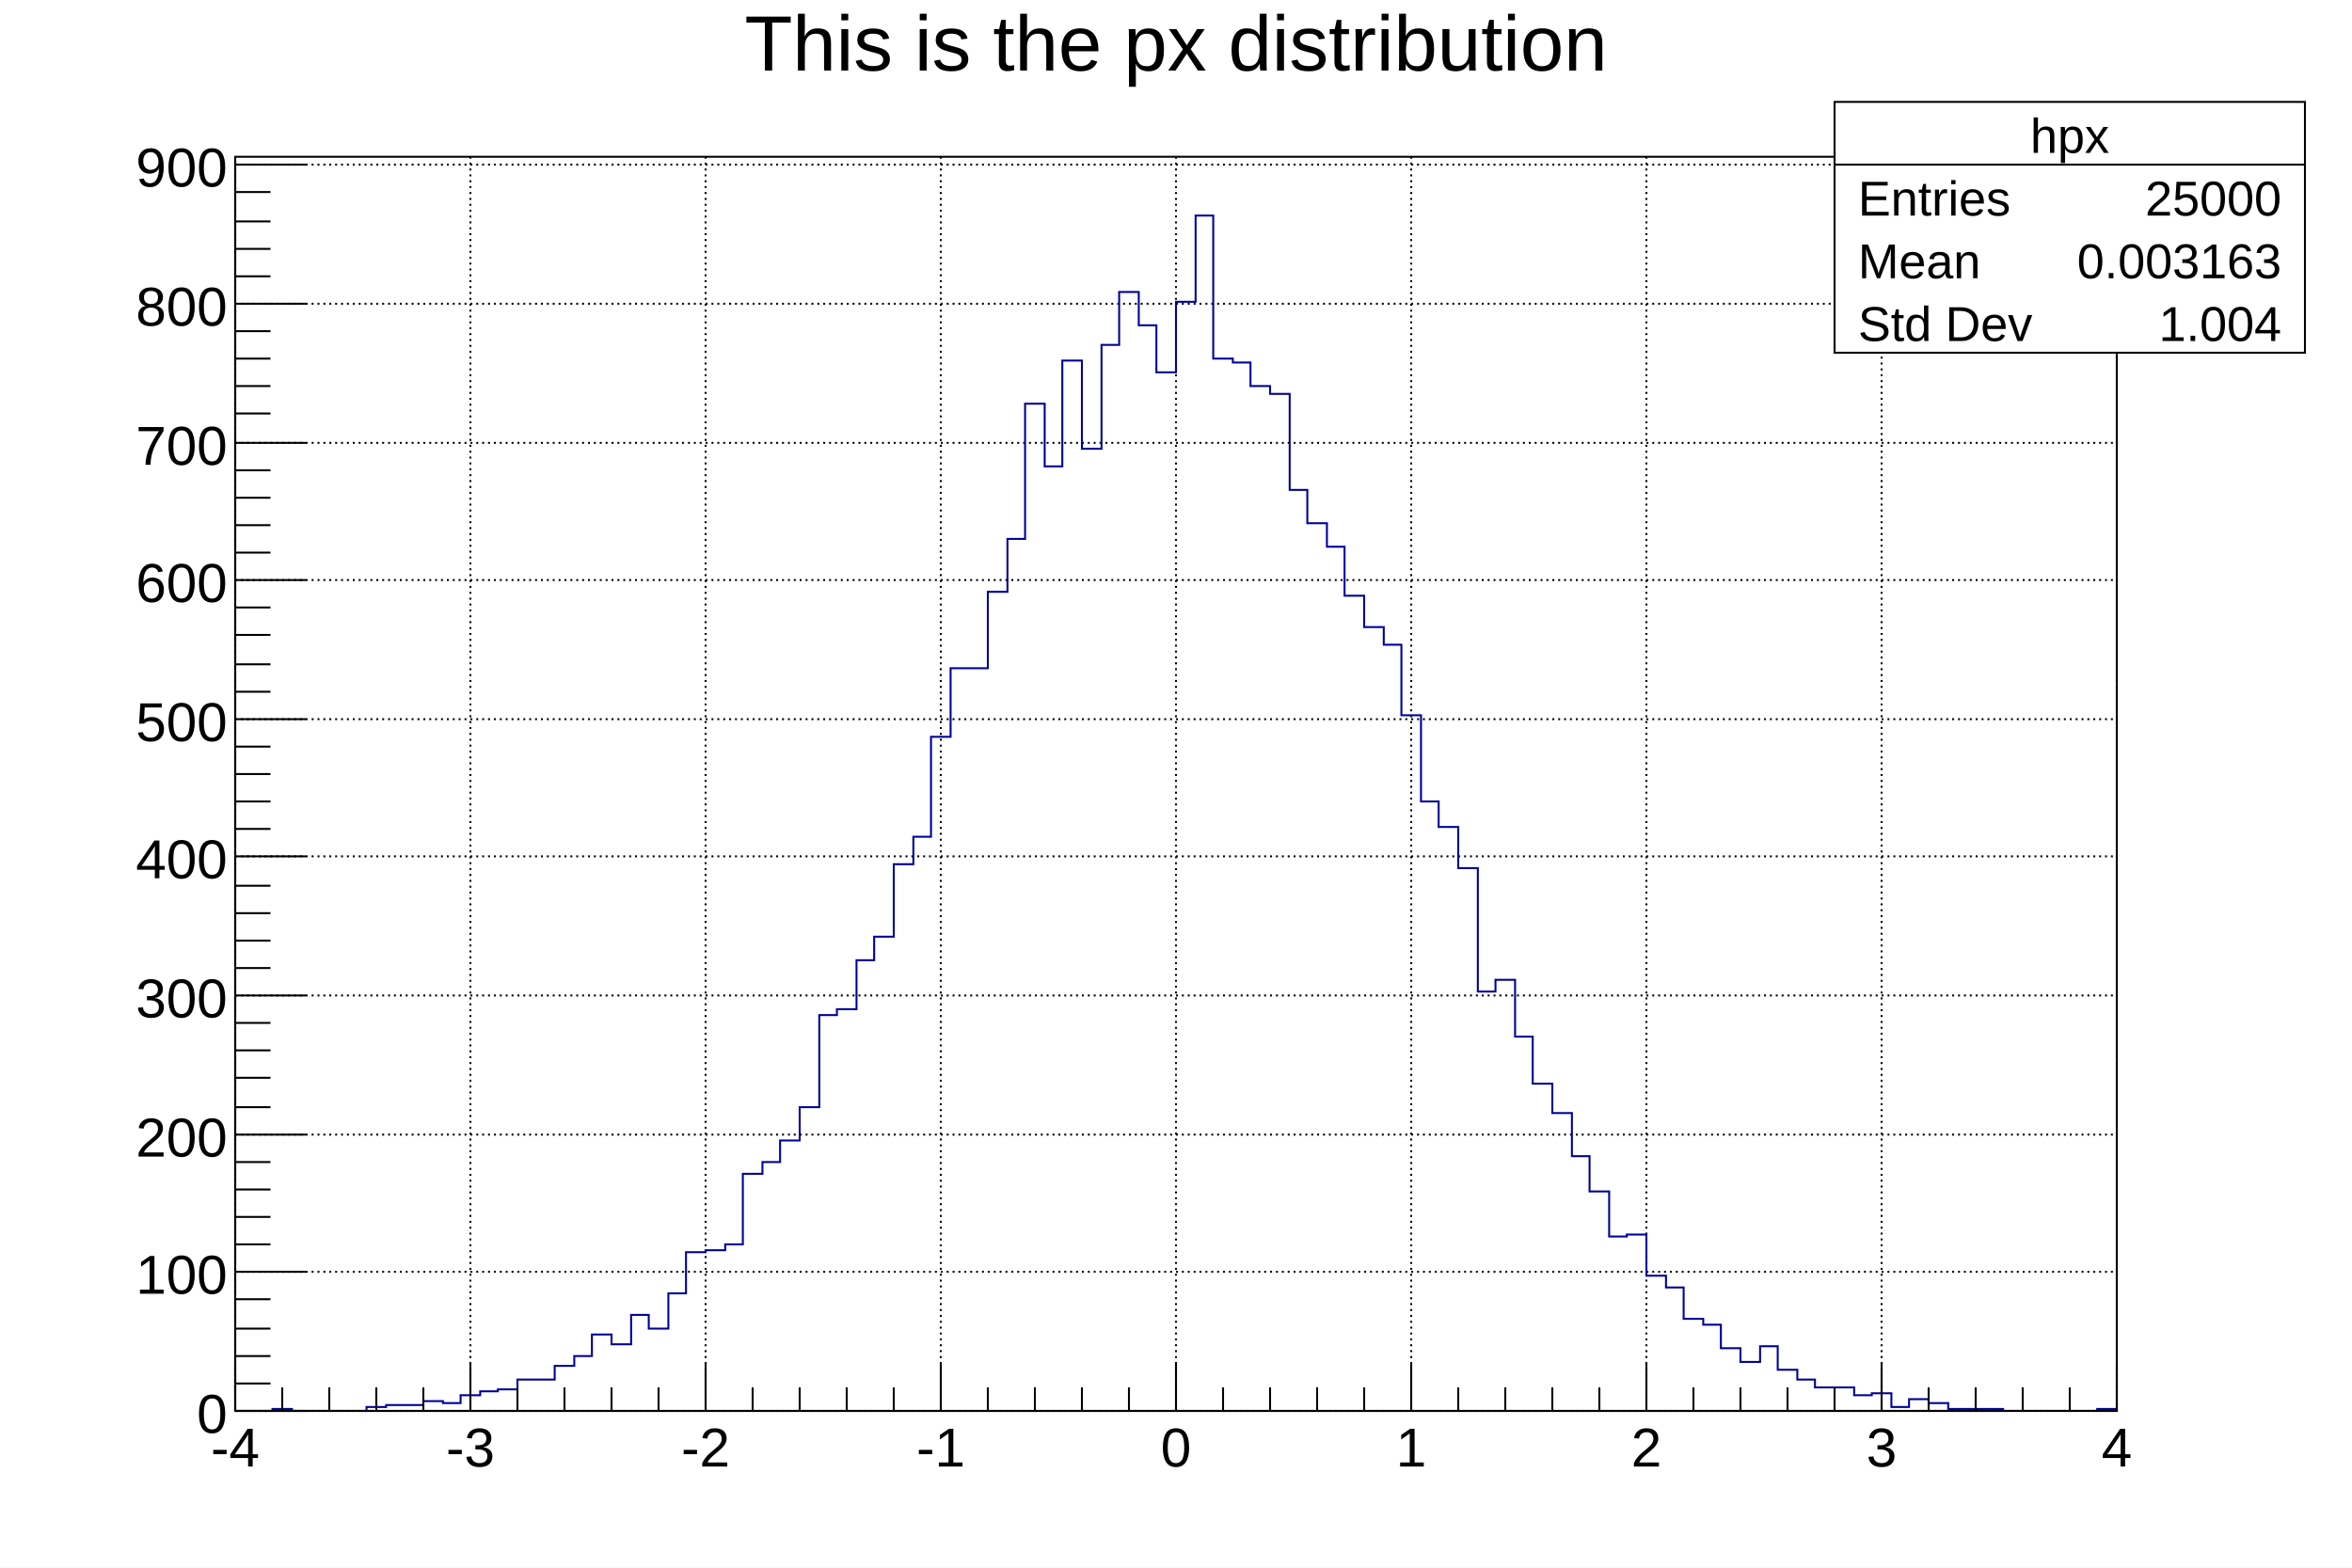
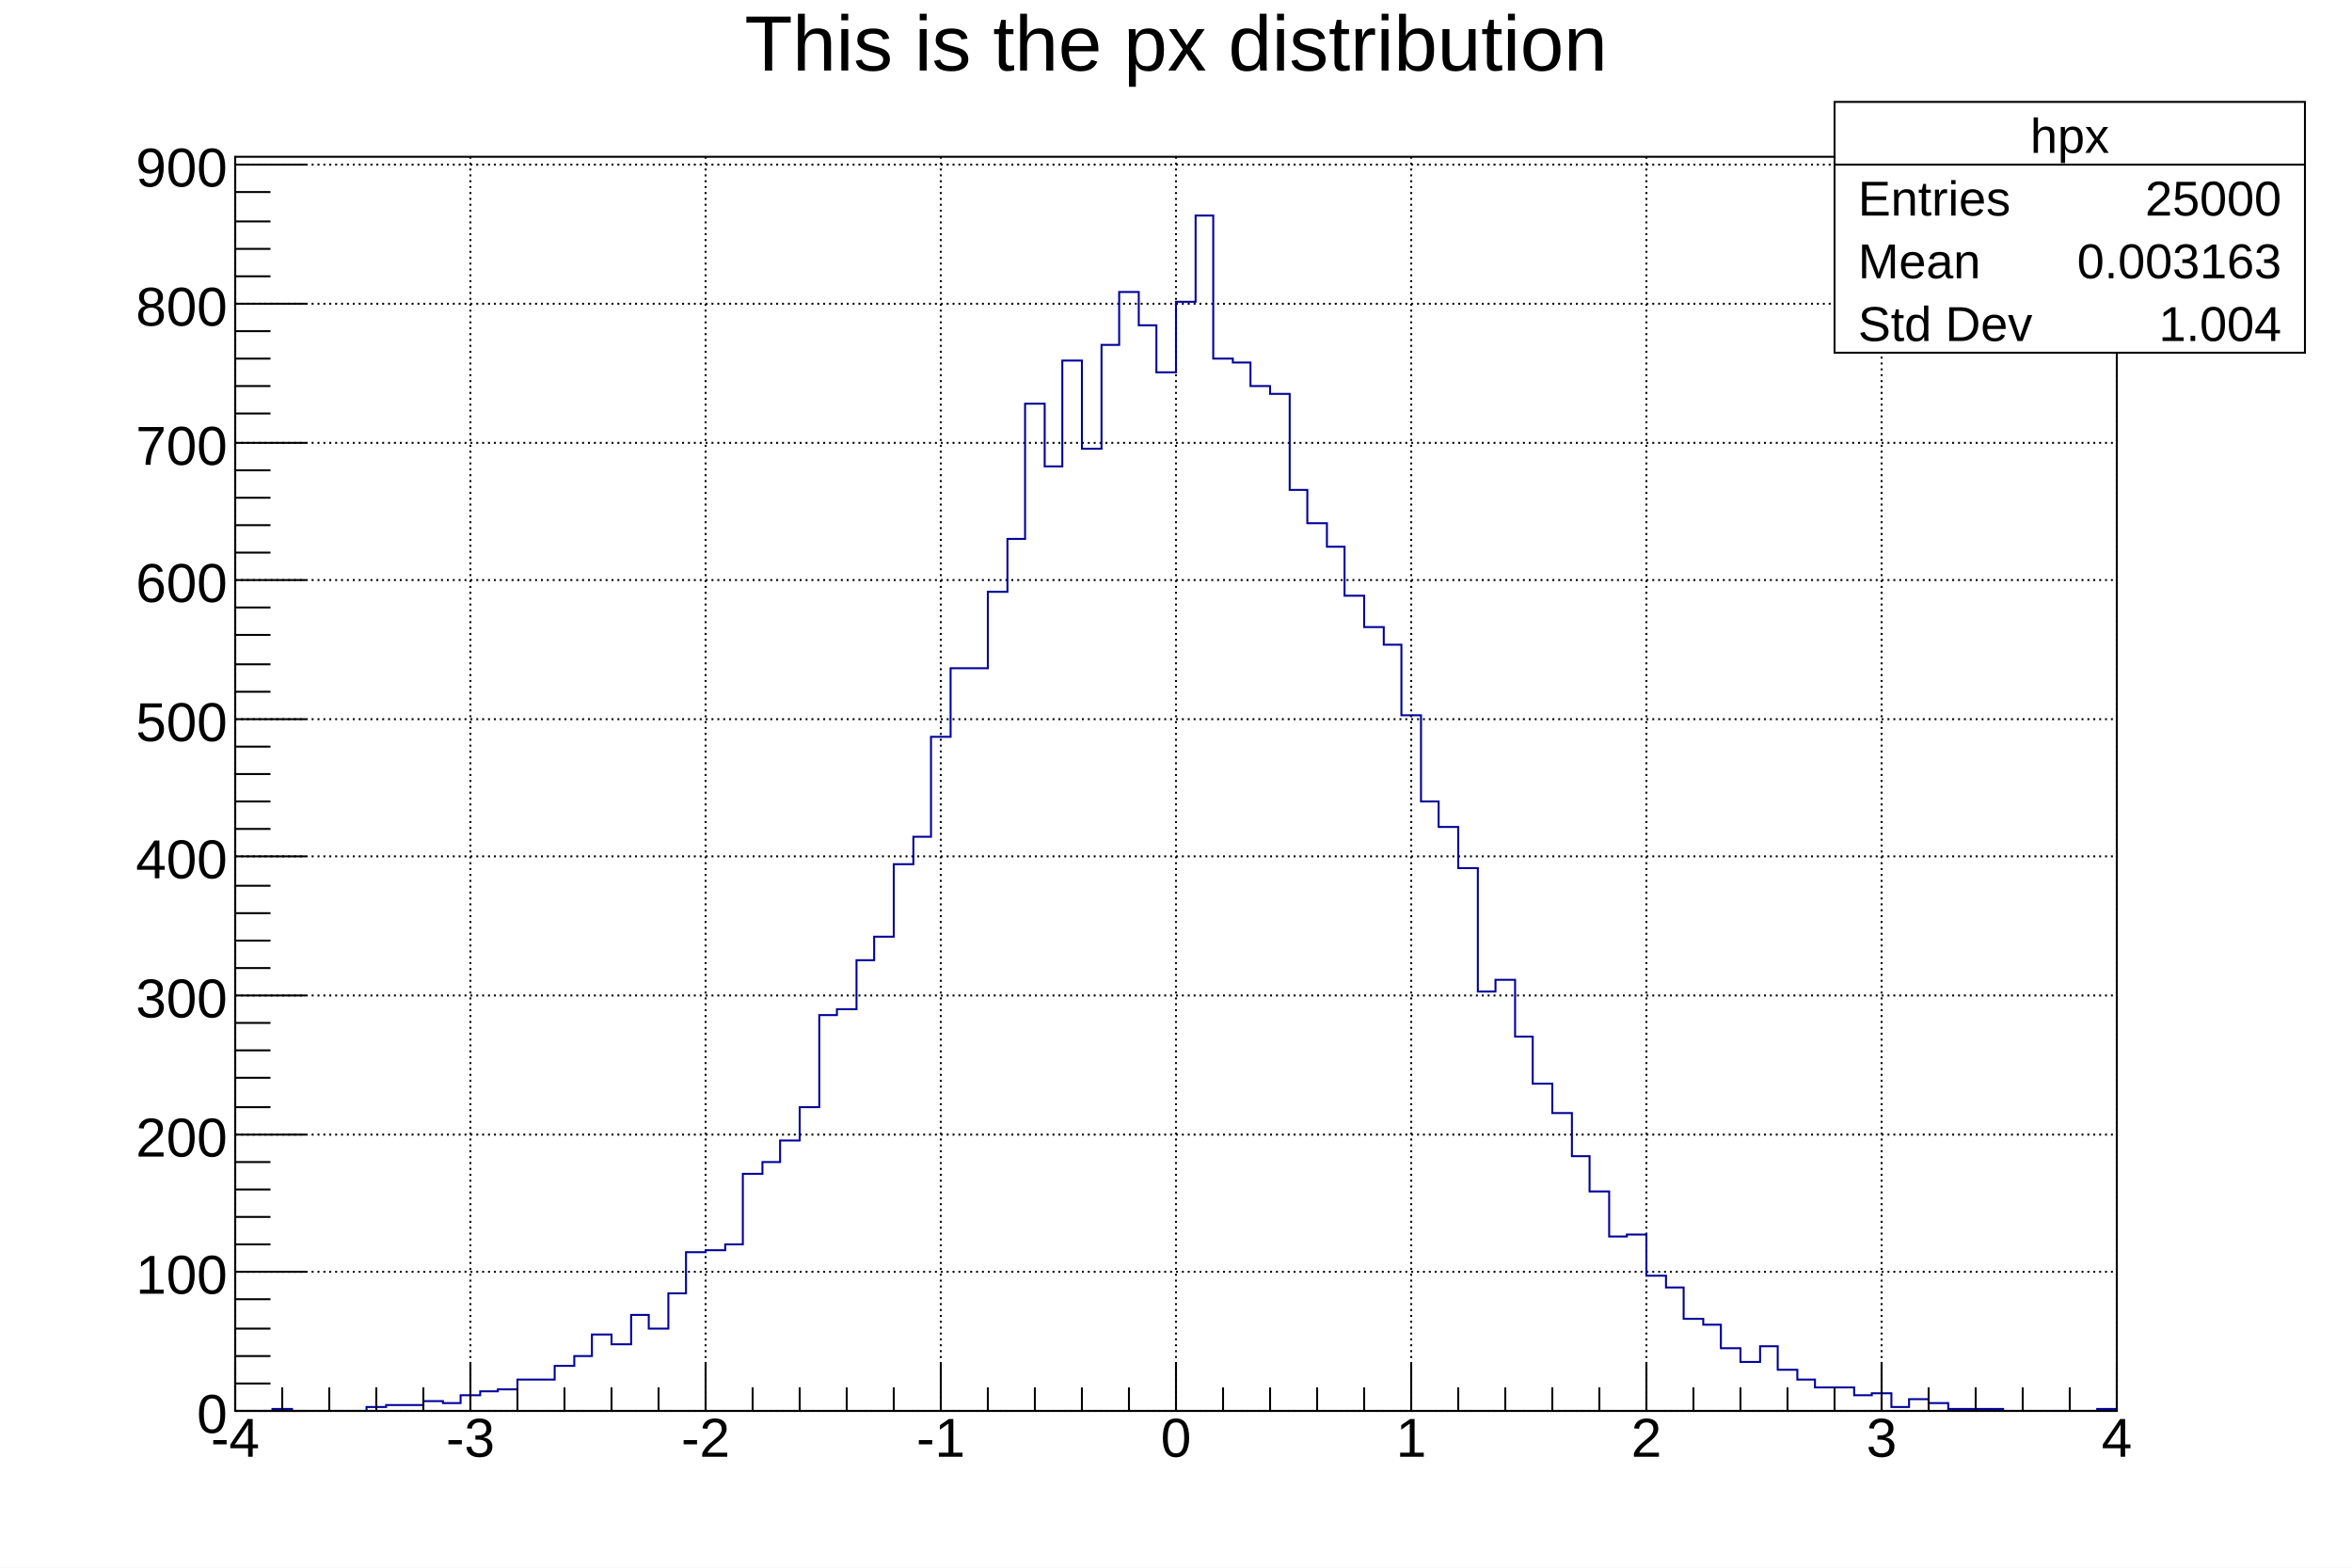
<svg xmlns="http://www.w3.org/2000/svg" viewBox="0 0 1200 800" preserveAspectRatio="none" width="1200" height="800">
  <path d="M0,0H1200V800H0Z" style="fill: white;" />
  <g>
    <g transform="translate(120,80)">
      <path d="M0,0H960V640H0Z" style="fill: white; stroke: black; stroke-width: 1;" />
      <g>
        <path d="M0,0v640M120,0v640M240,0v640M360,0v640M480,0v640M600,0v640M720,0v640M840,0v640M960,0v640" style="stroke: black; stroke-width: 1; stroke-dasharray: 1,2;" />
        <path d="M0,640h960M0,569h960M0,499h960M0,428h960M0,357h960M0,287h960M0,216h960M0,146h960M0,75h960M0,4h960" style="stroke: black; stroke-width: 1; stroke-dasharray: 1,2;" />
      </g>
      <svg x="0" y="0" overflow="hidden" width="960" height="640" viewBox="0 0 960 640">
        <g>
          <path d="M0,640h19v-1h10v1h38v-2h10v-1h19v-2h10v1h9v-4h10v-2h9v-1h10v-5h19v-7h10v-5h9v-11h10v5h10v-15h9v7h10v-18h9v-21h10v-1h10v-3h9v-36h10v-6h9v-11h10v-17h10v-47h9v-3h10v-25h9v-12h10v-37h10v-14h9v-51h10v-35h19v-39h10v-27h9v-69h10v32h9v-54h10v45h10v-53h9v-27h10v17h9v24h10v-36h10v-44h9v73h10v2h9v12h10v4h10v49h9v17h10v12h9v25h10v16h10v9h9v36h10v44h9v13h10v21h10v63h9v-6h10v29h9v24h10v15h10v22h9v18h10v23h9v-1h10v21h10v6h9v16h10v3h9v12h10v7h10v-8h9v12h10v5h9v4h20v4h9v-1h10v7h9v-4h10v2h10v3h28v1h48v-1h10" style="stroke-linejoin: miter; stroke: #00009a; stroke-width: 1; fill: none;" />
        </g>
      </svg>
      <g>
        <g transform="translate(0,640)">
          <path d="M0,0h960M0,-24V0M24,-12V0M48,-12V0M72,-12V0M96,-12V0M120,-24V0M144,-12V0M168,-12V0M192,-12V0M216,-12V0M240,-24V0M264,-12V0M288,-12V0M312,-12V0M336,-12V0M360,-24V0M384,-12V0M408,-12V0M432,-12V0M456,-12V0M480,-24V0M504,-12V0M528,-12V0M552,-12V0M576,-12V0M600,-24V0M624,-12V0M648,-12V0M672,-12V0M696,-12V0M720,-24V0M744,-12V0M768,-12V0M792,-12V0M816,-12V0M840,-24V0M864,-12V0M888,-12V0M912,-12V0M936,-12V0M960,-24V0" style="stroke: black; stroke-width: 1;" />
          <g font-family="Arial" font-size="28" space="preserve" fill="black" text-anchor="middle">
-             <text dy=".8em" transform="translate(0,6)">
+             <text dy=".8em" transform="translate(0,1)">
       -4
      </text>
-             <text dy=".8em" transform="translate(120,6)">
+             <text dy=".8em" transform="translate(120,1)">
       -3
      </text>
-             <text dy=".8em" transform="translate(240,6)">
+             <text dy=".8em" transform="translate(240,1)">
       -2
      </text>
-             <text dy=".8em" transform="translate(360,6)">
+             <text dy=".8em" transform="translate(360,1)">
       -1
      </text>
-             <text dy=".8em" transform="translate(480,6)">
+             <text dy=".8em" transform="translate(480,1)">
       0
      </text>
-             <text dy=".8em" transform="translate(600,6)">
+             <text dy=".8em" transform="translate(600,1)">
       1
      </text>
-             <text dy=".8em" transform="translate(720,6)">
+             <text dy=".8em" transform="translate(720,1)">
       2
      </text>
-             <text dy=".8em" transform="translate(840,6)">
+             <text dy=".8em" transform="translate(840,1)">
       3
      </text>
-             <text dy=".8em" transform="translate(960,6)">
+             <text dy=".8em" transform="translate(960,1)">
       4
      </text>
          </g>
        </g>
        <g>
          <path d="M0,0v640M36,640H0M18,626H0M18,612H0M18,598H0M18,583H0M36,569H0M18,555H0M18,541H0M18,527H0M18,513H0M36,499H0M18,485H0M18,470H0M18,456H0M18,442H0M36,428H0M18,414H0M18,400H0M18,386H0M18,372H0M36,357H0M18,343H0M18,329H0M18,315H0M18,301H0M36,287H0M18,273H0M18,259H0M18,244H0M18,230H0M36,216H0M18,202H0M18,188H0M18,174H0M18,160H0M36,146H0M18,131H0M18,117H0M18,103H0M18,89H0M36,75H0M18,61H0M18,47H0M18,33H0M18,18H0M36,4H0" style="stroke: black; stroke-width: 1;" />
          <g font-family="Arial" font-size="28" space="preserve" fill="black" text-anchor="end">
            <text dy=".4em" transform="translate(-4,640)">
       0
      </text>
            <text dy=".4em" transform="translate(-4,569)">
       100
      </text>
            <text dy=".4em" transform="translate(-4,499)">
       200
      </text>
            <text dy=".4em" transform="translate(-4,428)">
       300
      </text>
            <text dy=".4em" transform="translate(-4,357)">
       400
      </text>
            <text dy=".4em" transform="translate(-4,287)">
       500
      </text>
            <text dy=".4em" transform="translate(-4,216)">
       600
      </text>
            <text dy=".4em" transform="translate(-4,146)">
       700
      </text>
            <text dy=".4em" transform="translate(-4,75)">
       800
      </text>
            <text dy=".4em" transform="translate(-4,4)">
       900
      </text>
          </g>
        </g>
      </g>
    </g>
    <g transform="translate(120,4)" font-family="Arial" font-size="40" space="preserve">
      <text fill="black" text-anchor="middle" dy=".8em" transform="translate(480)">
    This is the px distribution
   </text>
    </g>
    <g transform="translate(936,52)" font-family="Arial" font-size="25" space="preserve" fill="black">
      <path d="M0,0H240V128H0Z" style="fill: white; stroke: black; stroke-width: 1;" />
      <text text-anchor="middle" dy=".4em" transform="translate(120,16)">
    hpx
   </text>
      <text text-anchor="start" dy=".4em" transform="translate(12,48)">
    Entries
   </text>
      <text text-anchor="end" dy=".4em" transform="translate(228,48)">
    25000
   </text>
      <text text-anchor="start" dy=".4em" transform="translate(12,80)">
    Mean
   </text>
      <text text-anchor="end" dy=".4em" transform="translate(228,80)">
    0.003163
   </text>
      <text text-anchor="start" dy=".4em" transform="translate(12,112)">
    Std Dev
   </text>
      <text text-anchor="end" dy=".4em" transform="translate(228,112)">
    1.004
   </text>
      <path d="M0,32h240" style="stroke: black; stroke-width: 1;" />
    </g>
  </g>
</svg>
